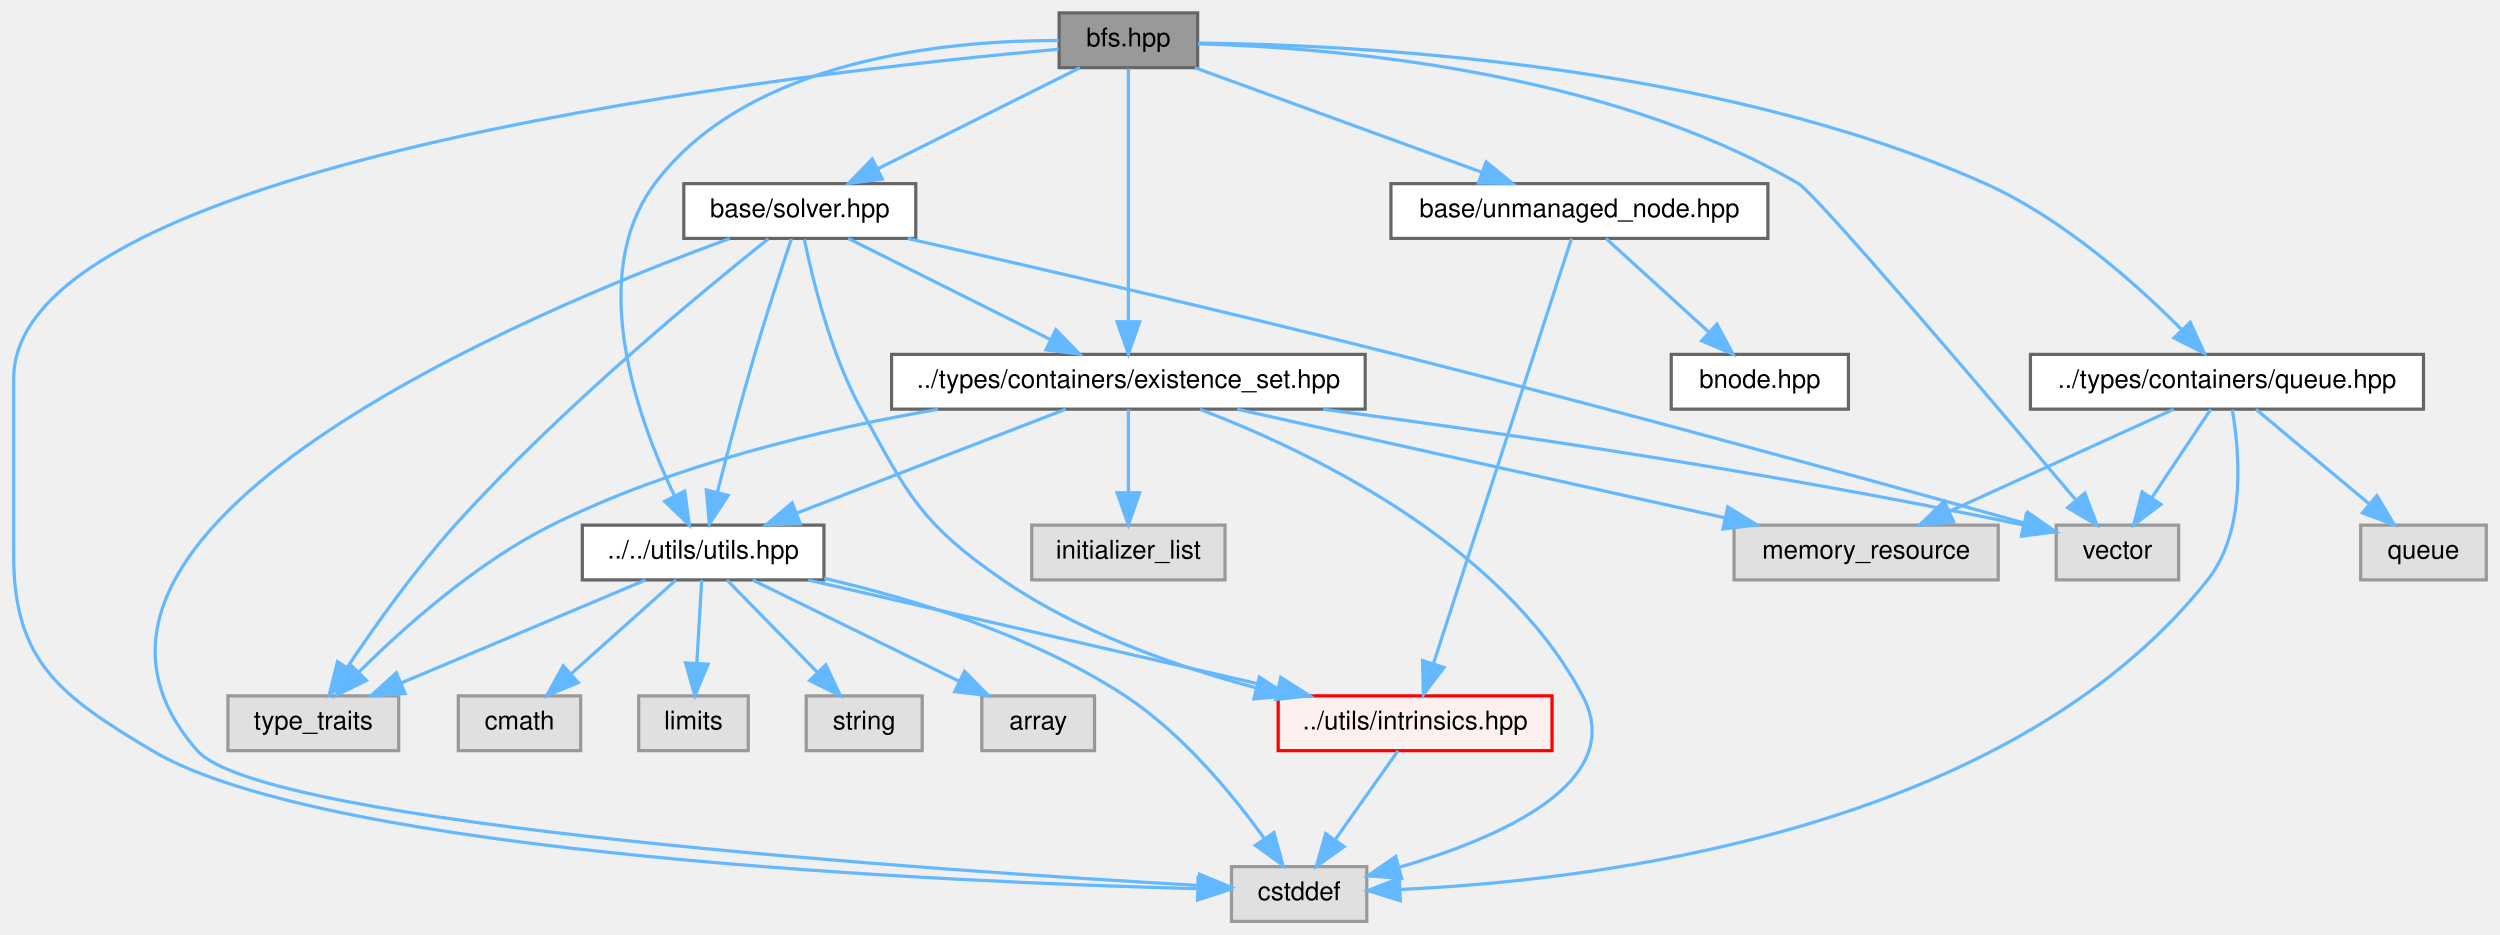
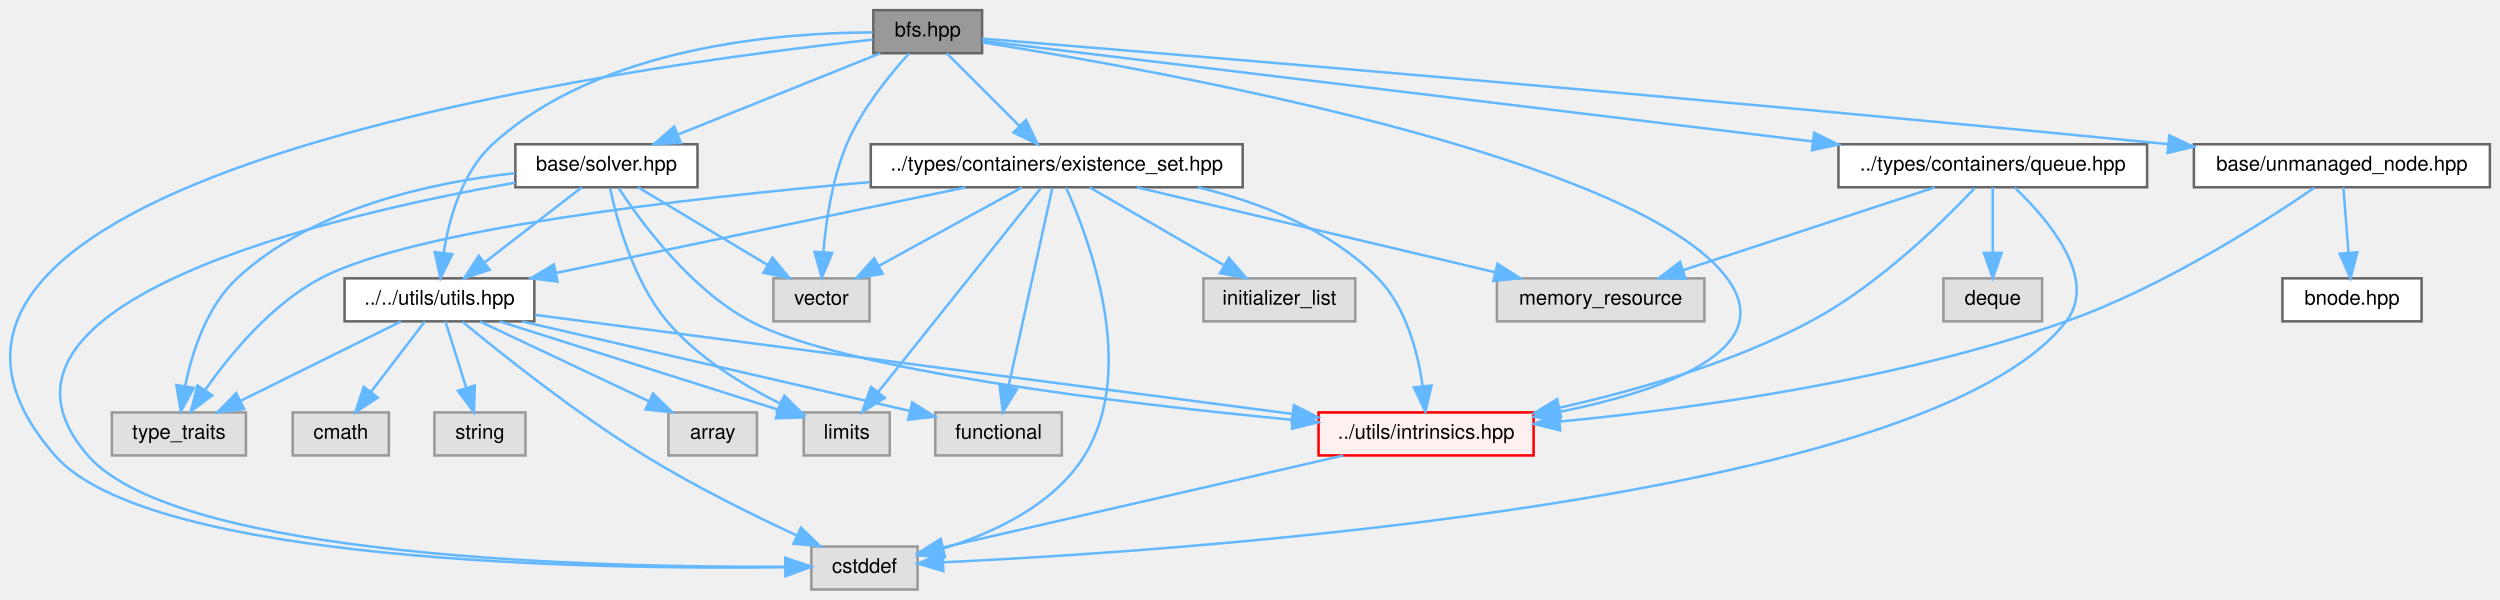
- <svg xmlns="http://www.w3.org/2000/svg" xmlns:xlink="http://www.w3.org/1999/xlink" width="776pt" height="290pt" viewBox="0.00 0.00 775.50 290.00">
-   <g id="graph0" class="graph" transform="scale(1 1) rotate(0) translate(4 286)">
+ <svg xmlns="http://www.w3.org/2000/svg" xmlns:xlink="http://www.w3.org/1999/xlink" width="988pt" height="237pt" viewBox="0.00 0.00 988.21 237.00">
+   <g id="graph0" class="graph" transform="scale(1 1) rotate(0) translate(4 233)">
    <g id="Node000001" class="node">
      <g id="a_Node000001">
        <a xlink:title=" ">
-           <polygon fill="#999999" stroke="#666666" points="367.5,-282 324.5,-282 324.5,-265 367.5,-265 367.5,-282" />
-           <text text-anchor="middle" x="346" y="-271.6" font-family="Helvetica,sans-Serif" font-size="8.00">bfs.hpp</text>
+           <polygon fill="#999999" stroke="#666666" points="384.21,-229 341.21,-229 341.21,-212 384.21,-212 384.21,-229" />
+           <text text-anchor="middle" x="362.71" y="-218.6" font-family="Helvetica,sans-Serif" font-size="8.00">bfs.hpp</text>
        </a>
      </g>
    </g>
    <g id="Node000002" class="node">
      <g id="a_Node000002">
        <a xlink:title=" ">
-           <polygon fill="#e0e0e0" stroke="#999999" points="420,-17 378,-17 378,0 420,0 420,-17" />
-           <text text-anchor="middle" x="399" y="-6.6" font-family="Helvetica,sans-Serif" font-size="8.00">cstddef</text>
+           <polygon fill="#e0e0e0" stroke="#999999" points="358.71,-17 316.71,-17 316.71,0 358.71,0 358.71,-17" />
+           <text text-anchor="middle" x="337.71" y="-6.6" font-family="Helvetica,sans-Serif" font-size="8.00">cstddef</text>
        </a>
      </g>
    </g>
    <g id="edge1_Node000001_Node000002" class="edge">
      <g id="a_edge1_Node000001_Node000002">
        <a xlink:title=" ">
-           <path fill="none" stroke="#63b8ff" d="M324.36,-270.73C248.61,-263.96 0,-236.56 0,-168.5 0,-168.5 0,-168.5 0,-113.5 0,-80.51 14.66,-69.88 43,-53 97.43,-20.58 290.27,-12.21 367.08,-10.15" />
-           <polygon fill="#63b8ff" stroke="#63b8ff" points="367.63,-13.63 377.54,-9.89 367.46,-6.64 367.63,-13.63" />
+           <path fill="none" stroke="#63b8ff" d="M340.93,-217.35C251.35,-207.75 -79.41,-164.21 17.71,-53 54.98,-10.32 232.88,-7.92 306.1,-8.8" />
+           <polygon fill="#63b8ff" stroke="#63b8ff" points="306.47,-12.3 316.52,-8.95 306.57,-5.3 306.47,-12.3" />
        </a>
      </g>
    </g>
    <g id="Node000003" class="node">
      <g id="a_Node000003">
        <a xlink:title=" ">
-           <polygon fill="#e0e0e0" stroke="#999999" points="672,-123 634,-123 634,-106 672,-106 672,-123" />
-           <text text-anchor="middle" x="653" y="-112.6" font-family="Helvetica,sans-Serif" font-size="8.00">vector</text>
+           <polygon fill="#e0e0e0" stroke="#999999" points="339.71,-123 301.71,-123 301.71,-106 339.71,-106 339.71,-123" />
+           <text text-anchor="middle" x="320.71" y="-112.6" font-family="Helvetica,sans-Serif" font-size="8.00">vector</text>
        </a>
      </g>
    </g>
    <g id="edge2_Node000001_Node000003" class="edge">
      <g id="a_edge2_Node000001_Node000003">
        <a xlink:title=" ">
-           <path fill="none" stroke="#63b8ff" d="M367.66,-272.4C407.34,-271.3 493.2,-264.61 554,-229 559.52,-225.77 614.45,-161.16 640.02,-130.89" />
-           <polygon fill="#63b8ff" stroke="#63b8ff" points="642.89,-132.93 646.66,-123.03 637.54,-128.41 642.89,-132.93" />
+           <path fill="none" stroke="#63b8ff" d="M355.32,-211.87C347.85,-203.7 336.61,-189.99 330.71,-176 325,-162.47 322.54,-145.96 321.48,-133.6" />
+           <polygon fill="#63b8ff" stroke="#63b8ff" points="324.96,-133.03 320.84,-123.27 317.97,-133.47 324.96,-133.03" />
        </a>
      </g>
    </g>
    <g id="Node000004" class="node">
      <g id="a_Node000004">
        <a xlink:href="../../d8/d62/existence__set_8hpp.html" target="_top" xlink:title=" ">
-           <polygon fill="white" stroke="#666666" points="419.5,-176 272.5,-176 272.5,-159 419.5,-159 419.5,-176" />
-           <text text-anchor="middle" x="346" y="-165.6" font-family="Helvetica,sans-Serif" font-size="8.00">../types/containers/existence_set.hpp</text>
+           <polygon fill="white" stroke="#666666" points="487.21,-176 340.21,-176 340.21,-159 487.21,-159 487.21,-176" />
+           <text text-anchor="middle" x="413.71" y="-165.6" font-family="Helvetica,sans-Serif" font-size="8.00">../types/containers/existence_set.hpp</text>
        </a>
      </g>
    </g>
    <g id="edge3_Node000001_Node000004" class="edge">
      <g id="a_edge3_Node000001_Node000004">
        <a xlink:title=" ">
-           <path fill="none" stroke="#63b8ff" d="M346,-264.68C346,-248.11 346,-209.11 346,-186.18" />
-           <polygon fill="#63b8ff" stroke="#63b8ff" points="349.5,-186.12 346,-176.12 342.5,-186.13 349.5,-186.12" />
+           <path fill="none" stroke="#63b8ff" d="M370.23,-211.97C377.76,-204.44 389.56,-192.65 398.96,-183.25" />
+           <polygon fill="#63b8ff" stroke="#63b8ff" points="401.55,-185.6 406.15,-176.06 396.6,-180.65 401.55,-185.6" />
+         </a>
+       </g>
+     </g>
+     <g id="Node000010" class="node">
+       <g id="a_Node000010">
+         <a xlink:href="../../df/d93/utils_8hpp.html" target="_top" xlink:title=" ">
+           <polygon fill="white" stroke="#666666" points="207.21,-123 132.21,-123 132.21,-106 207.21,-106 207.21,-123" />
+           <text text-anchor="middle" x="169.71" y="-112.6" font-family="Helvetica,sans-Serif" font-size="8.00">../../utils/utils.hpp</text>
+         </a>
+       </g>
+     </g>
+     <g id="edge27_Node000001_Node000010" class="edge">
+       <g id="a_edge27_Node000001_Node000010">
+         <a xlink:title=" ">
+           <path fill="none" stroke="#63b8ff" d="M340.92,-220.21C304.98,-220.17 233.04,-214.83 190.71,-176 178.67,-164.96 173.53,-146.68 171.34,-133.09" />
+           <polygon fill="#63b8ff" stroke="#63b8ff" points="174.8,-132.55 170.1,-123.05 167.85,-133.4 174.8,-132.55" />
+         </a>
+       </g>
+     </g>
+     <g id="Node000014" class="node">
+       <g id="a_Node000014">
+         <a xlink:href="../../d7/d65/intrinsics_8hpp.html" target="_top" xlink:title=" ">
+           <polygon fill="#fff0f0" stroke="red" points="602.21,-70 517.21,-70 517.21,-53 602.21,-53 602.21,-70" />
+           <text text-anchor="middle" x="559.71" y="-59.6" font-family="Helvetica,sans-Serif" font-size="8.00">../utils/intrinsics.hpp</text>
+         </a>
+       </g>
+     </g>
+     <g id="edge38_Node000001_Node000014" class="edge">
+       <g id="a_edge38_Node000001_Node000014">
+         <a xlink:title=" ">
+           <path fill="none" stroke="#63b8ff" d="M384.3,-216.26C449.56,-205.98 642.53,-171.87 678.71,-123 699.79,-94.52 653.24,-78.48 612.33,-70.18" />
+           <polygon fill="#63b8ff" stroke="#63b8ff" points="612.84,-66.71 602.36,-68.28 611.53,-73.59 612.84,-66.71" />
+         </a>
+       </g>
+     </g>
+     <g id="Node000017" class="node">
+       <g id="a_Node000017">
+         <a xlink:href="../../d7/ded/queue_8hpp.html" target="_top" xlink:title=" ">
+           <polygon fill="white" stroke="#666666" points="844.71,-176 722.71,-176 722.71,-159 844.71,-159 844.71,-176" />
+           <text text-anchor="middle" x="783.71" y="-165.6" font-family="Helvetica,sans-Serif" font-size="8.00">../types/containers/queue.hpp</text>
+         </a>
+       </g>
+     </g>
+     <g id="edge22_Node000001_Node000017" class="edge">
+       <g id="a_edge22_Node000001_Node000017">
+         <a xlink:title=" ">
+           <path fill="none" stroke="#63b8ff" d="M384.45,-216.87C444.54,-209.59 614.83,-188.96 712.51,-177.12" />
+           <polygon fill="#63b8ff" stroke="#63b8ff" points="713.09,-180.58 722.6,-175.9 712.25,-173.63 713.09,-180.58" />
+         </a>
+       </g>
+     </g>
+     <g id="Node000019" class="node">
+       <g id="a_Node000019">
+         <a xlink:href="../../d2/d1c/solver_8hpp.html" target="_top" xlink:title=" ">
+           <polygon fill="white" stroke="#666666" points="271.71,-176 199.71,-176 199.71,-159 271.71,-159 271.71,-176" />
+           <text text-anchor="middle" x="235.71" y="-165.6" font-family="Helvetica,sans-Serif" font-size="8.00">base/solver.hpp</text>
+         </a>
+       </g>
+     </g>
+     <g id="edge28_Node000001_Node000019" class="edge">
+       <g id="a_edge28_Node000001_Node000019">
+         <a xlink:title=" ">
+           <path fill="none" stroke="#63b8ff" d="M343.97,-211.97C322.86,-203.5 288.34,-189.64 263.96,-179.85" />
+           <polygon fill="#63b8ff" stroke="#63b8ff" points="265.11,-176.53 254.52,-176.06 262.5,-183.03 265.11,-176.53" />
+         </a>
+       </g>
+     </g>
+     <g id="Node000020" class="node">
+       <g id="a_Node000020">
+         <a xlink:href="../../d0/def/unmanaged__node_8hpp.html" target="_top" xlink:title=" ">
+           <polygon fill="white" stroke="#666666" points="980.21,-176 863.21,-176 863.21,-159 980.21,-159 980.21,-176" />
+           <text text-anchor="middle" x="921.71" y="-165.6" font-family="Helvetica,sans-Serif" font-size="8.00">base/unmanaged_node.hpp</text>
+         </a>
+       </g>
+     </g>
+     <g id="edge35_Node000001_Node000020" class="edge">
+       <g id="a_edge35_Node000001_Node000020">
+         <a xlink:title=" ">
+           <path fill="none" stroke="#63b8ff" d="M384.26,-217.76C451.66,-212.27 664.65,-194.67 853.02,-176.04" />
+           <polygon fill="#63b8ff" stroke="#63b8ff" points="853.5,-179.51 863.11,-175.04 852.81,-172.55 853.5,-179.51" />
+         </a>
+       </g>
+     </g>
+     <g id="edge4_Node000004_Node000002" class="edge">
+       <g id="a_edge4_Node000004_Node000002">
+         <a xlink:title=" ">
+           <path fill="none" stroke="#63b8ff" d="M417.38,-158.89C426.15,-139.54 446.04,-87.52 424.71,-53 412.53,-33.31 388.45,-22.23 368.7,-16.19" />
+           <polygon fill="#63b8ff" stroke="#63b8ff" points="369.42,-12.76 358.85,-13.47 367.56,-19.51 369.42,-12.76" />
+         </a>
+       </g>
+     </g>
+     <g id="edge10_Node000004_Node000003" class="edge">
+       <g id="a_edge10_Node000004_Node000003">
+         <a xlink:title=" ">
+           <path fill="none" stroke="#63b8ff" d="M399.98,-158.97C385.15,-150.84 361.25,-137.74 343.57,-128.04" />
+           <polygon fill="#63b8ff" stroke="#63b8ff" points="344.94,-124.8 334.48,-123.06 341.57,-130.93 344.94,-124.8" />
+         </a>
+       </g>
+     </g>
+     <g id="Node000005" class="node">
+       <g id="a_Node000005">
+         <a xlink:title=" ">
+           <polygon fill="#e0e0e0" stroke="#999999" points="415.71,-70 365.71,-70 365.71,-53 415.71,-53 415.71,-70" />
+           <text text-anchor="middle" x="390.71" y="-59.6" font-family="Helvetica,sans-Serif" font-size="8.00">functional</text>
+         </a>
+       </g>
+     </g>
+     <g id="edge5_Node000004_Node000005" class="edge">
+       <g id="a_edge5_Node000004_Node000005">
+         <a xlink:title=" ">
+           <path fill="none" stroke="#63b8ff" d="M411.98,-158.68C408.31,-142.11 399.69,-103.11 394.62,-80.18" />
+           <polygon fill="#63b8ff" stroke="#63b8ff" points="397.97,-79.13 392.39,-70.12 391.13,-80.64 397.97,-79.13" />
+         </a>
+       </g>
+     </g>
+     <g id="Node000006" class="node">
+       <g id="a_Node000006">
+         <a xlink:title=" ">
+           <polygon fill="#e0e0e0" stroke="#999999" points="531.71,-123 471.71,-123 471.71,-106 531.71,-106 531.71,-123" />
+           <text text-anchor="middle" x="501.71" y="-112.6" font-family="Helvetica,sans-Serif" font-size="8.00">initializer_list</text>
+         </a>
+       </g>
+     </g>
+     <g id="edge6_Node000004_Node000006" class="edge">
+       <g id="a_edge6_Node000004_Node000006">
+         <a xlink:title=" ">
+           <path fill="none" stroke="#63b8ff" d="M426.69,-158.97C440.6,-150.91 462.92,-137.98 479.6,-128.31" />
+           <polygon fill="#63b8ff" stroke="#63b8ff" points="481.77,-131.1 488.67,-123.06 478.26,-125.04 481.77,-131.1" />
+         </a>
+       </g>
+     </g>
+     <g id="Node000007" class="node">
+       <g id="a_Node000007">
+         <a xlink:title=" ">
+           <polygon fill="#e0e0e0" stroke="#999999" points="347.71,-70 313.71,-70 313.71,-53 347.71,-53 347.71,-70" />
+           <text text-anchor="middle" x="330.71" y="-59.6" font-family="Helvetica,sans-Serif" font-size="8.00">limits</text>
+         </a>
+       </g>
+     </g>
+     <g id="edge7_Node000004_Node000007" class="edge">
+       <g id="a_edge7_Node000004_Node000007">
+         <a xlink:title=" ">
+           <path fill="none" stroke="#63b8ff" d="M407.47,-158.68C393.82,-141.58 361.11,-100.59 343.1,-78.03" />
+           <polygon fill="#63b8ff" stroke="#63b8ff" points="345.76,-75.76 336.79,-70.12 340.29,-80.12 345.76,-75.76" />
        </a>
      </g>
    </g>
    <g id="Node000008" class="node">
      <g id="a_Node000008">
-         <a xlink:href="../../df/d93/utils_8hpp.html" target="_top" xlink:title=" ">
-           <polygon fill="white" stroke="#666666" points="251.5,-123 176.5,-123 176.5,-106 251.5,-106 251.5,-123" />
-           <text text-anchor="middle" x="214" y="-112.6" font-family="Helvetica,sans-Serif" font-size="8.00">../../utils/utils.hpp</text>
-         </a>
-       </g>
-     </g>
-     <g id="edge23_Node000001_Node000008" class="edge">
-       <g id="a_edge23_Node000001_Node000008">
-         <a xlink:title=" ">
-           <path fill="none" stroke="#63b8ff" d="M324.34,-273.42C291.08,-273.51 228.23,-268.13 199,-229 177.66,-200.42 193.6,-156.14 205.05,-132.21" />
-           <polygon fill="#63b8ff" stroke="#63b8ff" points="208.3,-133.55 209.7,-123.04 202.06,-130.38 208.3,-133.55" />
-         </a>
-       </g>
-     </g>
-     <g id="Node000015" class="node">
-       <g id="a_Node000015">
-         <a xlink:href="../../d7/ded/queue_8hpp.html" target="_top" xlink:title=" ">
-           <polygon fill="white" stroke="#666666" points="748,-176 626,-176 626,-159 748,-159 748,-176" />
-           <text text-anchor="middle" x="687" y="-165.6" font-family="Helvetica,sans-Serif" font-size="8.00">../types/containers/queue.hpp</text>
-         </a>
-       </g>
-     </g>
-     <g id="edge18_Node000001_Node000015" class="edge">
-       <g id="a_edge18_Node000001_Node000015">
-         <a xlink:title=" ">
-           <path fill="none" stroke="#63b8ff" d="M367.75,-272.64C414.55,-272.16 527.42,-266.82 612,-229 636,-218.27 658.8,-197.91 672.83,-183.79" />
-           <polygon fill="#63b8ff" stroke="#63b8ff" points="675.6,-185.95 680.01,-176.32 670.56,-181.1 675.6,-185.95" />
-         </a>
-       </g>
-     </g>
-     <g id="Node000017" class="node">
-       <g id="a_Node000017">
-         <a xlink:href="../../d2/d1c/solver_8hpp.html" target="_top" xlink:title=" ">
-           <polygon fill="white" stroke="#666666" points="280,-229 208,-229 208,-212 280,-212 280,-229" />
-           <text text-anchor="middle" x="244" y="-218.6" font-family="Helvetica,sans-Serif" font-size="8.00">base/solver.hpp</text>
-         </a>
-       </g>
-     </g>
-     <g id="edge24_Node000001_Node000017" class="edge">
-       <g id="a_edge24_Node000001_Node000017">
-         <a xlink:title=" ">
-           <path fill="none" stroke="#63b8ff" d="M330.95,-264.97C314.45,-256.73 287.74,-243.37 268.28,-233.64" />
-           <polygon fill="#63b8ff" stroke="#63b8ff" points="269.62,-230.4 259.11,-229.06 266.49,-236.66 269.62,-230.4" />
+         <a xlink:title=" ">
+           <polygon fill="#e0e0e0" stroke="#999999" points="669.71,-123 587.71,-123 587.71,-106 669.71,-106 669.71,-123" />
+           <text text-anchor="middle" x="628.71" y="-112.6" font-family="Helvetica,sans-Serif" font-size="8.00">memory_resource</text>
+         </a>
+       </g>
+     </g>
+     <g id="edge8_Node000004_Node000008" class="edge">
+       <g id="a_edge8_Node000004_Node000008">
+         <a xlink:title=" ">
+           <path fill="none" stroke="#63b8ff" d="M445.43,-158.97C482.98,-150.07 545.64,-135.2 587.06,-125.38" />
+           <polygon fill="#63b8ff" stroke="#63b8ff" points="587.93,-128.77 596.85,-123.06 586.31,-121.96 587.93,-128.77" />
+         </a>
+       </g>
+     </g>
+     <g id="Node000009" class="node">
+       <g id="a_Node000009">
+         <a xlink:title=" ">
+           <polygon fill="#e0e0e0" stroke="#999999" points="93.21,-70 40.21,-70 40.21,-53 93.21,-53 93.21,-70" />
+           <text text-anchor="middle" x="66.71" y="-59.6" font-family="Helvetica,sans-Serif" font-size="8.00">type_traits</text>
+         </a>
+       </g>
+     </g>
+     <g id="edge9_Node000004_Node000009" class="edge">
+       <g id="a_edge9_Node000004_Node000009">
+         <a xlink:title=" ">
+           <path fill="none" stroke="#63b8ff" d="M339.95,-161.06C266.43,-154.66 159.34,-142.36 122.71,-123 103.38,-112.78 87.18,-93.22 77.25,-79.1" />
+           <polygon fill="#63b8ff" stroke="#63b8ff" points="79.89,-76.75 71.42,-70.38 74.07,-80.64 79.89,-76.75" />
+         </a>
+       </g>
+     </g>
+     <g id="edge11_Node000004_Node000010" class="edge">
+       <g id="a_edge11_Node000004_Node000010">
+         <a xlink:title=" ">
+           <path fill="none" stroke="#63b8ff" d="M377.7,-158.97C334.72,-149.99 262.77,-134.95 215.78,-125.13" />
+           <polygon fill="#63b8ff" stroke="#63b8ff" points="216.36,-121.68 205.86,-123.06 214.93,-128.53 216.36,-121.68" />
+         </a>
+       </g>
+     </g>
+     <g id="edge21_Node000004_Node000014" class="edge">
+       <g id="a_edge21_Node000004_Node000014">
+         <a xlink:title=" ">
+           <path fill="none" stroke="#63b8ff" d="M469.5,-158.99C494.23,-153.01 521.92,-142.28 540.71,-123 551.76,-111.66 556.39,-93.96 558.33,-80.63" />
+           <polygon fill="#63b8ff" stroke="#63b8ff" points="561.85,-80.62 559.43,-70.31 554.89,-79.88 561.85,-80.62" />
+         </a>
+       </g>
+     </g>
+     <g id="edge14_Node000010_Node000002" class="edge">
+       <g id="a_edge14_Node000010_Node000002">
+         <a xlink:title=" ">
+           <path fill="none" stroke="#63b8ff" d="M178.8,-105.86C193.4,-93.79 223.22,-69.95 250.71,-53 270.23,-40.96 293.53,-29.45 311.1,-21.3" />
+           <polygon fill="#63b8ff" stroke="#63b8ff" points="312.58,-24.47 320.22,-17.13 309.67,-18.1 312.58,-24.47" />
+         </a>
+       </g>
+     </g>
+     <g id="edge15_Node000010_Node000005" class="edge">
+       <g id="a_edge15_Node000010_Node000005">
+         <a xlink:title=" ">
+           <path fill="none" stroke="#63b8ff" d="M202.31,-105.97C243.36,-96.5 313.56,-80.3 355.7,-70.58" />
+           <polygon fill="#63b8ff" stroke="#63b8ff" points="356.57,-73.97 365.52,-68.31 354.99,-67.15 356.57,-73.97" />
+         </a>
+       </g>
+     </g>
+     <g id="edge16_Node000010_Node000007" class="edge">
+       <g id="a_edge16_Node000010_Node000007">
+         <a xlink:title=" ">
+           <path fill="none" stroke="#63b8ff" d="M193.46,-105.97C222.85,-96.66 272.78,-80.85 303.63,-71.08" />
+           <polygon fill="#63b8ff" stroke="#63b8ff" points="304.82,-74.37 313.3,-68.01 302.71,-67.7 304.82,-74.37" />
+         </a>
+       </g>
+     </g>
+     <g id="edge18_Node000010_Node000009" class="edge">
+       <g id="a_edge18_Node000010_Node000009">
+         <a xlink:title=" ">
+           <path fill="none" stroke="#63b8ff" d="M154.51,-105.97C137.77,-97.69 110.63,-84.25 90.95,-74.5" />
+           <polygon fill="#63b8ff" stroke="#63b8ff" points="92.48,-71.36 81.97,-70.06 89.37,-77.63 92.48,-71.36" />
+         </a>
+       </g>
+     </g>
+     <g id="Node000011" class="node">
+       <g id="a_Node000011">
+         <a xlink:title=" ">
+           <polygon fill="#e0e0e0" stroke="#999999" points="295.21,-70 260.21,-70 260.21,-53 295.21,-53 295.21,-70" />
+           <text text-anchor="middle" x="277.71" y="-59.6" font-family="Helvetica,sans-Serif" font-size="8.00">array</text>
+         </a>
+       </g>
+     </g>
+     <g id="edge12_Node000010_Node000011" class="edge">
+       <g id="a_edge12_Node000010_Node000011">
+         <a xlink:title=" ">
+           <path fill="none" stroke="#63b8ff" d="M185.64,-105.97C203.27,-97.65 231.91,-84.13 252.57,-74.37" />
+           <polygon fill="#63b8ff" stroke="#63b8ff" points="254.16,-77.49 261.7,-70.06 251.17,-71.16 254.16,-77.49" />
+         </a>
+       </g>
+     </g>
+     <g id="Node000012" class="node">
+       <g id="a_Node000012">
+         <a xlink:title=" ">
+           <polygon fill="#e0e0e0" stroke="#999999" points="149.71,-70 111.71,-70 111.71,-53 149.71,-53 149.71,-70" />
+           <text text-anchor="middle" x="130.71" y="-59.6" font-family="Helvetica,sans-Serif" font-size="8.00">cmath</text>
+         </a>
+       </g>
+     </g>
+     <g id="edge13_Node000010_Node000012" class="edge">
+       <g id="a_edge13_Node000010_Node000012">
+         <a xlink:title=" ">
+           <path fill="none" stroke="#63b8ff" d="M163.95,-105.97C158.36,-98.67 149.71,-87.35 142.63,-78.1" />
+           <polygon fill="#63b8ff" stroke="#63b8ff" points="145.34,-75.87 136.48,-70.06 139.78,-80.13 145.34,-75.87" />
+         </a>
+       </g>
+     </g>
+     <g id="Node000013" class="node">
+       <g id="a_Node000013">
+         <a xlink:title=" ">
+           <polygon fill="#e0e0e0" stroke="#999999" points="203.71,-70 167.71,-70 167.71,-53 203.71,-53 203.71,-70" />
+           <text text-anchor="middle" x="185.71" y="-59.6" font-family="Helvetica,sans-Serif" font-size="8.00">string</text>
+         </a>
+       </g>
+     </g>
+     <g id="edge17_Node000010_Node000013" class="edge">
+       <g id="a_edge17_Node000010_Node000013">
+         <a xlink:title=" ">
+           <path fill="none" stroke="#63b8ff" d="M172.07,-105.97C174.22,-99.12 177.47,-88.74 180.27,-79.84" />
+           <polygon fill="#63b8ff" stroke="#63b8ff" points="183.68,-80.65 183.33,-70.06 177,-78.55 183.68,-80.65" />
+         </a>
+       </g>
+     </g>
+     <g id="edge19_Node000010_Node000014" class="edge">
+       <g id="a_edge19_Node000010_Node000014">
+         <a xlink:title=" ">
+           <path fill="none" stroke="#63b8ff" d="M207.45,-108.56C277.25,-99.44 426.63,-79.9 506.59,-69.45" />
+           <polygon fill="#63b8ff" stroke="#63b8ff" points="507.47,-72.86 516.93,-68.09 506.56,-65.92 507.47,-72.86" />
+         </a>
+       </g>
+     </g>
+     <g id="edge20_Node000014_Node000002" class="edge">
+       <g id="a_edge20_Node000014_Node000002">
+         <a xlink:title=" ">
+           <path fill="none" stroke="#63b8ff" d="M526.95,-52.97C484.36,-43.19 410.52,-26.23 368.78,-16.64" />
+           <polygon fill="#63b8ff" stroke="#63b8ff" points="369.42,-13.2 358.89,-14.37 367.86,-20.02 369.42,-13.2" />
+         </a>
+       </g>
+     </g>
+     <g id="edge23_Node000017_Node000002" class="edge">
+       <g id="a_edge23_Node000017_Node000002">
+         <a xlink:title=" ">
+           <path fill="none" stroke="#63b8ff" d="M792.4,-158.86C805.09,-146.8 825.8,-122.97 812.71,-106 757.96,-35.04 465.44,-15.36 368.75,-10.75" />
+           <polygon fill="#63b8ff" stroke="#63b8ff" points="368.88,-7.25 358.73,-10.29 368.56,-14.24 368.88,-7.25" />
+         </a>
+       </g>
+     </g>
+     <g id="edge25_Node000017_Node000008" class="edge">
+       <g id="a_edge25_Node000017_Node000008">
+         <a xlink:title=" ">
+           <path fill="none" stroke="#63b8ff" d="M760.83,-158.97C734.51,-150.31 691.06,-136.02 661.22,-126.2" />
+           <polygon fill="#63b8ff" stroke="#63b8ff" points="662.26,-122.86 651.67,-123.06 660.08,-129.51 662.26,-122.86" />
+         </a>
+       </g>
+     </g>
+     <g id="edge26_Node000017_Node000014" class="edge">
+       <g id="a_edge26_Node000017_Node000014">
+         <a xlink:title=" ">
+           <path fill="none" stroke="#63b8ff" d="M776.51,-158.6C764.38,-145.74 738.52,-120.26 711.71,-106 680.68,-89.5 642.67,-78.62 612.42,-71.87" />
+           <polygon fill="#63b8ff" stroke="#63b8ff" points="612.99,-68.42 602.48,-69.74 611.52,-75.26 612.99,-68.42" />
        </a>
      </g>
    </g>
    <g id="Node000018" class="node">
      <g id="a_Node000018">
-         <a xlink:href="../../d0/def/unmanaged__node_8hpp.html" target="_top" xlink:title=" ">
-           <polygon fill="white" stroke="#666666" points="544.5,-229 427.5,-229 427.5,-212 544.5,-212 544.5,-229" />
-           <text text-anchor="middle" x="486" y="-218.6" font-family="Helvetica,sans-Serif" font-size="8.00">base/unmanaged_node.hpp</text>
-         </a>
-       </g>
-     </g>
-     <g id="edge31_Node000001_Node000018" class="edge">
-       <g id="a_edge31_Node000001_Node000018">
-         <a xlink:title=" ">
-           <path fill="none" stroke="#63b8ff" d="M366.66,-264.97C390.13,-256.42 428.66,-242.39 455.57,-232.59" />
-           <polygon fill="#63b8ff" stroke="#63b8ff" points="457.06,-235.77 465.26,-229.06 454.66,-229.19 457.06,-235.77" />
-         </a>
-       </g>
-     </g>
-     <g id="edge4_Node000004_Node000002" class="edge">
-       <g id="a_edge4_Node000004_Node000002">
-         <a xlink:title=" ">
-           <path fill="none" stroke="#63b8ff" d="M368.22,-158.94C401.17,-146.38 461.82,-117.75 487,-70 501.22,-43.04 460.88,-25.75 430.19,-16.84" />
-           <polygon fill="#63b8ff" stroke="#63b8ff" points="430.81,-13.38 420.25,-14.13 428.98,-20.13 430.81,-13.38" />
-         </a>
-       </g>
-     </g>
-     <g id="edge8_Node000004_Node000003" class="edge">
-       <g id="a_edge8_Node000004_Node000003">
-         <a xlink:title=" ">
-           <path fill="none" stroke="#63b8ff" d="M406.48,-158.97C461,-151.75 543.54,-139.76 623.99,-123" />
-           <polygon fill="#63b8ff" stroke="#63b8ff" points="624.72,-126.43 633.79,-120.94 623.28,-119.58 624.72,-126.43" />
-         </a>
-       </g>
-     </g>
-     <g id="Node000005" class="node">
-       <g id="a_Node000005">
-         <a xlink:title=" ">
-           <polygon fill="#e0e0e0" stroke="#999999" points="376,-123 316,-123 316,-106 376,-106 376,-123" />
-           <text text-anchor="middle" x="346" y="-112.6" font-family="Helvetica,sans-Serif" font-size="8.00">initializer_list</text>
-         </a>
-       </g>
-     </g>
-     <g id="edge5_Node000004_Node000005" class="edge">
-       <g id="a_edge5_Node000004_Node000005">
-         <a xlink:title=" ">
-           <path fill="none" stroke="#63b8ff" d="M346,-158.97C346,-152.19 346,-141.97 346,-133.13" />
-           <polygon fill="#63b8ff" stroke="#63b8ff" points="349.5,-133.06 346,-123.06 342.5,-133.06 349.5,-133.06" />
-         </a>
-       </g>
-     </g>
-     <g id="Node000006" class="node">
-       <g id="a_Node000006">
-         <a xlink:title=" ">
-           <polygon fill="#e0e0e0" stroke="#999999" points="616,-123 534,-123 534,-106 616,-106 616,-123" />
-           <text text-anchor="middle" x="575" y="-112.6" font-family="Helvetica,sans-Serif" font-size="8.00">memory_resource</text>
-         </a>
-       </g>
-     </g>
-     <g id="edge6_Node000004_Node000006" class="edge">
-       <g id="a_edge6_Node000004_Node000006">
-         <a xlink:title=" ">
-           <path fill="none" stroke="#63b8ff" d="M379.79,-158.97C419.96,-150.03 487.09,-135.08 531.2,-125.25" />
-           <polygon fill="#63b8ff" stroke="#63b8ff" points="532.07,-128.65 541.07,-123.06 530.55,-121.81 532.07,-128.65" />
-         </a>
-       </g>
-     </g>
-     <g id="Node000007" class="node">
-       <g id="a_Node000007">
-         <a xlink:title=" ">
-           <polygon fill="#e0e0e0" stroke="#999999" points="119.5,-70 66.5,-70 66.5,-53 119.5,-53 119.5,-70" />
-           <text text-anchor="middle" x="93" y="-59.6" font-family="Helvetica,sans-Serif" font-size="8.00">type_traits</text>
-         </a>
-       </g>
-     </g>
-     <g id="edge7_Node000004_Node000007" class="edge">
-       <g id="a_edge7_Node000004_Node000007">
-         <a xlink:title=" ">
-           <path fill="none" stroke="#63b8ff" d="M286.88,-158.94C250.85,-152.71 204.65,-141.74 167,-123 143.65,-111.38 121.08,-91.23 107.14,-77.4" />
-           <polygon fill="#63b8ff" stroke="#63b8ff" points="109.48,-74.79 99.98,-70.1 104.48,-79.69 109.48,-74.79" />
-         </a>
-       </g>
-     </g>
-     <g id="edge9_Node000004_Node000008" class="edge">
-       <g id="a_edge9_Node000004_Node000008">
-         <a xlink:title=" ">
-           <path fill="none" stroke="#63b8ff" d="M326.52,-158.97C304.49,-150.46 268.39,-136.51 243.03,-126.72" />
-           <polygon fill="#63b8ff" stroke="#63b8ff" points="244.15,-123.4 233.56,-123.06 241.62,-129.92 244.15,-123.4" />
-         </a>
-       </g>
-     </g>
-     <g id="edge12_Node000008_Node000002" class="edge">
-       <g id="a_edge12_Node000008_Node000002">
-         <a xlink:title=" ">
-           <path fill="none" stroke="#63b8ff" d="M251.59,-106.49C279.1,-100.11 316.46,-88.75 345,-70 362.78,-58.32 378.39,-39.34 388.19,-25.76" />
-           <polygon fill="#63b8ff" stroke="#63b8ff" points="391.18,-27.58 394,-17.37 385.43,-23.6 391.18,-27.58" />
-         </a>
-       </g>
-     </g>
-     <g id="edge15_Node000008_Node000007" class="edge">
-       <g id="a_edge15_Node000008_Node000007">
-         <a xlink:title=" ">
-           <path fill="none" stroke="#63b8ff" d="M196.15,-105.97C176.13,-97.54 143.44,-83.76 120.23,-73.98" />
-           <polygon fill="#63b8ff" stroke="#63b8ff" points="121.5,-70.71 110.93,-70.06 118.78,-77.17 121.5,-70.71" />
-         </a>
-       </g>
-     </g>
-     <g id="Node000009" class="node">
-       <g id="a_Node000009">
-         <a xlink:title=" ">
-           <polygon fill="#e0e0e0" stroke="#999999" points="335.5,-70 300.5,-70 300.5,-53 335.5,-53 335.5,-70" />
-           <text text-anchor="middle" x="318" y="-59.6" font-family="Helvetica,sans-Serif" font-size="8.00">array</text>
-         </a>
-       </g>
-     </g>
-     <g id="edge10_Node000008_Node000009" class="edge">
-       <g id="a_edge10_Node000008_Node000009">
-         <a xlink:title=" ">
-           <path fill="none" stroke="#63b8ff" d="M229.35,-105.97C246.24,-97.69 273.65,-84.25 293.52,-74.5" />
-           <polygon fill="#63b8ff" stroke="#63b8ff" points="295.15,-77.6 302.59,-70.06 292.07,-71.32 295.15,-77.6" />
-         </a>
-       </g>
-     </g>
-     <g id="Node000010" class="node">
-       <g id="a_Node000010">
-         <a xlink:title=" ">
-           <polygon fill="#e0e0e0" stroke="#999999" points="176,-70 138,-70 138,-53 176,-53 176,-70" />
-           <text text-anchor="middle" x="157" y="-59.6" font-family="Helvetica,sans-Serif" font-size="8.00">cmath</text>
-         </a>
-       </g>
-     </g>
-     <g id="edge11_Node000008_Node000010" class="edge">
-       <g id="a_edge11_Node000008_Node000010">
-         <a xlink:title=" ">
-           <path fill="none" stroke="#63b8ff" d="M205.59,-105.97C197.09,-98.37 183.73,-86.41 173.17,-76.97" />
-           <polygon fill="#63b8ff" stroke="#63b8ff" points="175.23,-74.12 165.45,-70.06 170.56,-79.33 175.23,-74.12" />
-         </a>
-       </g>
-     </g>
-     <g id="Node000011" class="node">
-       <g id="a_Node000011">
-         <a xlink:title=" ">
-           <polygon fill="#e0e0e0" stroke="#999999" points="228,-70 194,-70 194,-53 228,-53 228,-70" />
-           <text text-anchor="middle" x="211" y="-59.6" font-family="Helvetica,sans-Serif" font-size="8.00">limits</text>
-         </a>
-       </g>
-     </g>
-     <g id="edge13_Node000008_Node000011" class="edge">
-       <g id="a_edge13_Node000008_Node000011">
-         <a xlink:title=" ">
-           <path fill="none" stroke="#63b8ff" d="M213.56,-105.97C213.16,-99.19 212.56,-88.97 212.04,-80.13" />
-           <polygon fill="#63b8ff" stroke="#63b8ff" points="215.53,-79.83 211.44,-70.06 208.54,-80.24 215.53,-79.83" />
-         </a>
-       </g>
-     </g>
-     <g id="Node000012" class="node">
-       <g id="a_Node000012">
-         <a xlink:title=" ">
-           <polygon fill="#e0e0e0" stroke="#999999" points="282,-70 246,-70 246,-53 282,-53 282,-70" />
-           <text text-anchor="middle" x="264" y="-59.6" font-family="Helvetica,sans-Serif" font-size="8.00">string</text>
-         </a>
-       </g>
-     </g>
-     <g id="edge14_Node000008_Node000012" class="edge">
-       <g id="a_edge14_Node000008_Node000012">
-         <a xlink:title=" ">
-           <path fill="none" stroke="#63b8ff" d="M221.38,-105.97C228.76,-98.44 240.32,-86.65 249.54,-77.25" />
-           <polygon fill="#63b8ff" stroke="#63b8ff" points="252.09,-79.65 256.59,-70.06 247.09,-74.75 252.09,-79.65" />
-         </a>
-       </g>
-     </g>
-     <g id="Node000013" class="node">
-       <g id="a_Node000013">
-         <a xlink:href="../../d7/d65/intrinsics_8hpp.html" target="_top" xlink:title=" ">
-           <polygon fill="#fff0f0" stroke="red" points="477.5,-70 392.5,-70 392.5,-53 477.5,-53 477.5,-70" />
-           <text text-anchor="middle" x="435" y="-59.6" font-family="Helvetica,sans-Serif" font-size="8.00">../utils/intrinsics.hpp</text>
-         </a>
-       </g>
-     </g>
-     <g id="edge16_Node000008_Node000013" class="edge">
-       <g id="a_edge16_Node000008_Node000013">
-         <a xlink:title=" ">
-           <path fill="none" stroke="#63b8ff" d="M246.61,-105.97C285.29,-97.05 349.89,-82.14 392.47,-72.32" />
-           <polygon fill="#63b8ff" stroke="#63b8ff" points="393.3,-75.72 402.26,-70.06 391.73,-68.89 393.3,-75.72" />
-         </a>
-       </g>
-     </g>
-     <g id="edge17_Node000013_Node000002" class="edge">
-       <g id="a_edge17_Node000013_Node000002">
-         <a xlink:title=" ">
-           <path fill="none" stroke="#63b8ff" d="M429.69,-52.97C424.58,-45.74 416.71,-34.59 410.21,-25.39" />
-           <polygon fill="#63b8ff" stroke="#63b8ff" points="412.96,-23.21 404.33,-17.06 407.24,-27.24 412.96,-23.21" />
-         </a>
-       </g>
-     </g>
-     <g id="edge19_Node000015_Node000002" class="edge">
-       <g id="a_edge19_Node000015_Node000002">
-         <a xlink:title=" ">
-           <path fill="none" stroke="#63b8ff" d="M688.63,-158.86C690.83,-146.35 693.19,-121.39 681,-106 618.99,-27.72 490.21,-12.62 430.57,-9.93" />
-           <polygon fill="#63b8ff" stroke="#63b8ff" points="430.39,-6.43 420.27,-9.56 430.14,-13.42 430.39,-6.43" />
-         </a>
-       </g>
-     </g>
-     <g id="edge21_Node000015_Node000003" class="edge">
-       <g id="a_edge21_Node000015_Node000003">
-         <a xlink:title=" ">
-           <path fill="none" stroke="#63b8ff" d="M681.98,-158.97C677.16,-151.74 669.72,-140.59 663.59,-131.39" />
-           <polygon fill="#63b8ff" stroke="#63b8ff" points="666.5,-129.44 658.04,-123.06 660.67,-133.32 666.5,-129.44" />
-         </a>
-       </g>
-     </g>
-     <g id="edge22_Node000015_Node000006" class="edge">
-       <g id="a_edge22_Node000015_Node000006">
-         <a xlink:title=" ">
-           <path fill="none" stroke="#63b8ff" d="M670.47,-158.97C652.11,-150.61 622.23,-137 600.78,-127.24" />
-           <polygon fill="#63b8ff" stroke="#63b8ff" points="602.15,-124.01 591.59,-123.06 599.24,-130.39 602.15,-124.01" />
-         </a>
-       </g>
-     </g>
-     <g id="Node000016" class="node">
-       <g id="a_Node000016">
-         <a xlink:title=" ">
-           <polygon fill="#e0e0e0" stroke="#999999" points="767.5,-123 728.5,-123 728.5,-106 767.5,-106 767.5,-123" />
-           <text text-anchor="middle" x="748" y="-112.6" font-family="Helvetica,sans-Serif" font-size="8.00">queue</text>
-         </a>
-       </g>
-     </g>
-     <g id="edge20_Node000015_Node000016" class="edge">
-       <g id="a_edge20_Node000015_Node000016">
-         <a xlink:title=" ">
-           <path fill="none" stroke="#63b8ff" d="M696,-158.97C705.19,-151.29 719.68,-139.18 731.03,-129.69" />
-           <polygon fill="#63b8ff" stroke="#63b8ff" points="733.54,-132.16 738.96,-123.06 729.05,-126.79 733.54,-132.16" />
-         </a>
-       </g>
-     </g>
-     <g id="edge25_Node000017_Node000002" class="edge">
-       <g id="a_edge25_Node000017_Node000002">
-         <a xlink:title=" ">
-           <path fill="none" stroke="#63b8ff" d="M222.21,-211.94C161.15,-189.66 -3.34,-121.5 57,-53 77.42,-29.82 287.39,-15.73 367.85,-11.15" />
-           <polygon fill="#63b8ff" stroke="#63b8ff" points="368.09,-14.64 377.88,-10.59 367.7,-7.65 368.09,-14.64" />
-         </a>
-       </g>
-     </g>
-     <g id="edge27_Node000017_Node000003" class="edge">
-       <g id="a_edge27_Node000017_Node000003">
-         <a xlink:title=" ">
-           <path fill="none" stroke="#63b8ff" d="M277.5,-211.97C314.62,-203.55 376.22,-189.33 429,-176 499.36,-158.23 581.62,-135.51 624.19,-123.61" />
-           <polygon fill="#63b8ff" stroke="#63b8ff" points="625.19,-126.96 633.88,-120.89 623.31,-120.22 625.19,-126.96" />
-         </a>
-       </g>
-     </g>
-     <g id="edge28_Node000017_Node000004" class="edge">
-       <g id="a_edge28_Node000017_Node000004">
-         <a xlink:title=" ">
-           <path fill="none" stroke="#63b8ff" d="M259.05,-211.97C275.55,-203.73 302.26,-190.37 321.72,-180.64" />
-           <polygon fill="#63b8ff" stroke="#63b8ff" points="323.51,-183.66 330.89,-176.06 320.38,-177.4 323.51,-183.66" />
-         </a>
-       </g>
-     </g>
-     <g id="edge26_Node000017_Node000007" class="edge">
-       <g id="a_edge26_Node000017_Node000007">
-         <a xlink:title=" ">
-           <path fill="none" stroke="#63b8ff" d="M234.23,-211.85C214.64,-196.27 169.63,-159.26 137,-123 124.4,-109 111.95,-91.45 103.53,-78.86" />
-           <polygon fill="#63b8ff" stroke="#63b8ff" points="106.35,-76.78 97.94,-70.34 100.5,-80.62 106.35,-76.78" />
-         </a>
-       </g>
-     </g>
-     <g id="edge29_Node000017_Node000008" class="edge">
-       <g id="a_edge29_Node000017_Node000008">
-         <a xlink:title=" ">
-           <path fill="none" stroke="#63b8ff" d="M241.4,-211.84C238.49,-203.18 233.7,-188.64 230,-176 225.79,-161.63 221.48,-145.2 218.39,-133.09" />
-           <polygon fill="#63b8ff" stroke="#63b8ff" points="221.78,-132.21 215.94,-123.37 214.99,-133.92 221.78,-132.21" />
-         </a>
-       </g>
-     </g>
-     <g id="edge30_Node000017_Node000013" class="edge">
-       <g id="a_edge30_Node000017_Node000013">
-         <a xlink:title=" ">
-           <path fill="none" stroke="#63b8ff" d="M245.44,-211.67C247.86,-199.75 253.42,-176.6 263,-159 277.64,-132.11 281.78,-123.36 307,-106 330.55,-89.79 360.68,-79.16 385.79,-72.46" />
-           <polygon fill="#63b8ff" stroke="#63b8ff" points="386.66,-75.85 395.49,-70 384.94,-69.07 386.66,-75.85" />
-         </a>
-       </g>
-     </g>
-     <g id="edge33_Node000018_Node000013" class="edge">
-       <g id="a_edge33_Node000018_Node000013">
-         <a xlink:title=" ">
-           <path fill="none" stroke="#63b8ff" d="M483.54,-211.93C475.78,-188.05 451.7,-113.91 440.65,-79.89" />
-           <polygon fill="#63b8ff" stroke="#63b8ff" points="443.97,-78.8 437.56,-70.37 437.32,-80.96 443.97,-78.8" />
-         </a>
-       </g>
-     </g>
-     <g id="Node000019" class="node">
-       <g id="a_Node000019">
+         <a xlink:title=" ">
+           <polygon fill="#e0e0e0" stroke="#999999" points="803.21,-123 764.21,-123 764.21,-106 803.21,-106 803.21,-123" />
+           <text text-anchor="middle" x="783.71" y="-112.6" font-family="Helvetica,sans-Serif" font-size="8.00">deque</text>
+         </a>
+       </g>
+     </g>
+     <g id="edge24_Node000017_Node000018" class="edge">
+       <g id="a_edge24_Node000017_Node000018">
+         <a xlink:title=" ">
+           <path fill="none" stroke="#63b8ff" d="M783.71,-158.97C783.71,-152.19 783.71,-141.97 783.71,-133.13" />
+           <polygon fill="#63b8ff" stroke="#63b8ff" points="787.21,-133.06 783.71,-123.06 780.21,-133.06 787.21,-133.06" />
+         </a>
+       </g>
+     </g>
+     <g id="edge29_Node000019_Node000002" class="edge">
+       <g id="a_edge29_Node000019_Node000002">
+         <a xlink:title=" ">
+           <path fill="none" stroke="#63b8ff" d="M199.69,-160.84C127.88,-148.11 -21.84,-113.51 30.71,-53 66.21,-12.11 235.49,-8.62 306.38,-9.01" />
+           <polygon fill="#63b8ff" stroke="#63b8ff" points="306.46,-12.51 316.48,-9.09 306.51,-5.51 306.46,-12.51" />
+         </a>
+       </g>
+     </g>
+     <g id="edge32_Node000019_Node000003" class="edge">
+       <g id="a_edge32_Node000019_Node000003">
+         <a xlink:title=" ">
+           <path fill="none" stroke="#63b8ff" d="M248.25,-158.97C261.68,-150.91 283.24,-137.98 299.36,-128.31" />
+           <polygon fill="#63b8ff" stroke="#63b8ff" points="301.34,-131.2 308.11,-123.06 297.74,-125.2 301.34,-131.2" />
+         </a>
+       </g>
+     </g>
+     <g id="edge30_Node000019_Node000007" class="edge">
+       <g id="a_edge30_Node000019_Node000007">
+         <a xlink:title=" ">
+           <path fill="none" stroke="#63b8ff" d="M237.16,-158.61C239.78,-146.2 246.32,-121.91 259.71,-106 271.69,-91.75 289.59,-80.83 304.41,-73.49" />
+           <polygon fill="#63b8ff" stroke="#63b8ff" points="306.04,-76.6 313.62,-69.19 303.08,-70.26 306.04,-76.6" />
+         </a>
+       </g>
+     </g>
+     <g id="edge31_Node000019_Node000009" class="edge">
+       <g id="a_edge31_Node000019_Node000009">
+         <a xlink:title=" ">
+           <path fill="none" stroke="#63b8ff" d="M199.49,-164.56C166.93,-160.96 119.74,-150.9 89.71,-123 77.74,-111.89 71.95,-93.9 69.18,-80.42" />
+           <polygon fill="#63b8ff" stroke="#63b8ff" points="72.6,-79.69 67.49,-70.41 65.7,-80.85 72.6,-79.69" />
+         </a>
+       </g>
+     </g>
+     <g id="edge33_Node000019_Node000010" class="edge">
+       <g id="a_edge33_Node000019_Node000010">
+         <a xlink:title=" ">
+           <path fill="none" stroke="#63b8ff" d="M225.97,-158.97C215.93,-151.22 200.04,-138.94 187.7,-129.41" />
+           <polygon fill="#63b8ff" stroke="#63b8ff" points="189.54,-126.4 179.48,-123.06 185.26,-131.94 189.54,-126.4" />
+         </a>
+       </g>
+     </g>
+     <g id="edge34_Node000019_Node000014" class="edge">
+       <g id="a_edge34_Node000019_Node000014">
+         <a xlink:title=" ">
+           <path fill="none" stroke="#63b8ff" d="M240.56,-158.66C249.24,-145.39 268.75,-118.73 292.71,-106 328.88,-86.78 439.7,-73.56 506.66,-67.08" />
+           <polygon fill="#63b8ff" stroke="#63b8ff" points="507.39,-70.53 517.01,-66.1 506.73,-63.56 507.39,-70.53" />
+         </a>
+       </g>
+     </g>
+     <g id="edge37_Node000020_Node000014" class="edge">
+       <g id="a_edge37_Node000020_Node000014">
+         <a xlink:title=" ">
+           <path fill="none" stroke="#63b8ff" d="M910.84,-158.82C891.88,-145.81 851.09,-119.51 812.71,-106 745.9,-82.48 664.55,-71.4 612.45,-66.38" />
+           <polygon fill="#63b8ff" stroke="#63b8ff" points="612.71,-62.89 602.43,-65.45 612.07,-69.86 612.71,-62.89" />
+         </a>
+       </g>
+     </g>
+     <g id="Node000021" class="node">
+       <g id="a_Node000021">
        <a xlink:href="../../dc/d3c/bnode_8hpp.html" target="_top" xlink:title=" ">
-           <polygon fill="white" stroke="#666666" points="569.5,-176 514.5,-176 514.5,-159 569.5,-159 569.5,-176" />
-           <text text-anchor="middle" x="542" y="-165.6" font-family="Helvetica,sans-Serif" font-size="8.00">bnode.hpp</text>
-         </a>
-       </g>
-     </g>
-     <g id="edge32_Node000018_Node000019" class="edge">
-       <g id="a_edge32_Node000018_Node000019">
-         <a xlink:title=" ">
-           <path fill="none" stroke="#63b8ff" d="M494.26,-211.97C502.62,-204.37 515.74,-192.41 526.12,-182.97" />
-           <polygon fill="#63b8ff" stroke="#63b8ff" points="528.67,-185.38 533.7,-176.06 523.95,-180.2 528.67,-185.38" />
+           <polygon fill="white" stroke="#666666" points="953.21,-123 898.21,-123 898.21,-106 953.21,-106 953.21,-123" />
+           <text text-anchor="middle" x="925.71" y="-112.6" font-family="Helvetica,sans-Serif" font-size="8.00">bnode.hpp</text>
+         </a>
+       </g>
+     </g>
+     <g id="edge36_Node000020_Node000021" class="edge">
+       <g id="a_edge36_Node000020_Node000021">
+         <a xlink:title=" ">
+           <path fill="none" stroke="#63b8ff" d="M922.3,-158.97C922.83,-152.19 923.63,-141.97 924.32,-133.13" />
+           <polygon fill="#63b8ff" stroke="#63b8ff" points="927.82,-133.3 925.11,-123.06 920.84,-132.75 927.82,-133.3" />
        </a>
      </g>
    </g>
  </g>
</svg>
